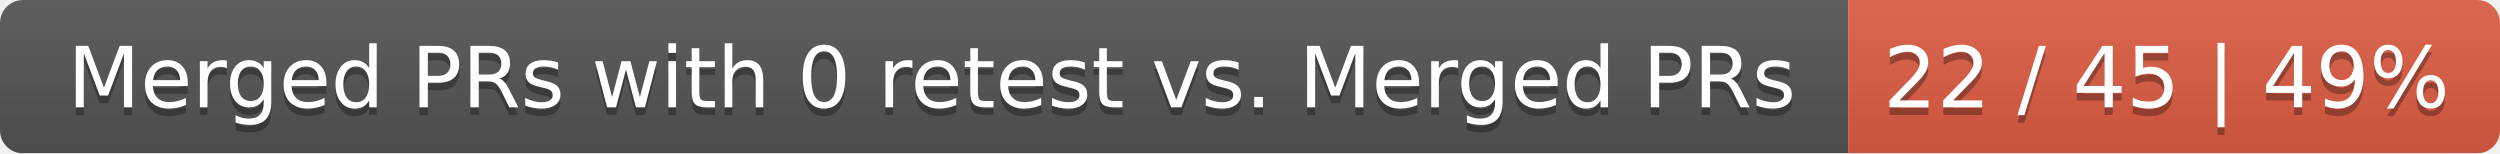
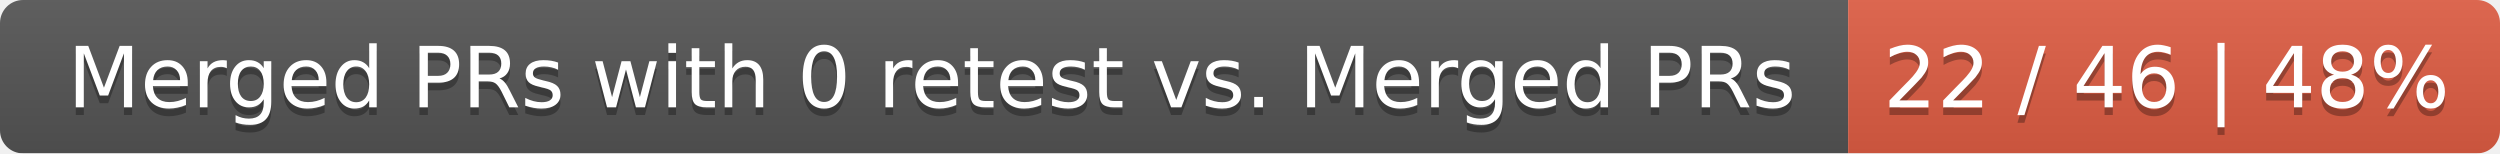
<svg xmlns="http://www.w3.org/2000/svg" width="326" height="20">
  <linearGradient id="smooth" x2="0" y2="100%">
    <stop offset="0" stop-color="#bbb" stop-opacity=".1" />
    <stop offset="1" stop-opacity=".1" />
  </linearGradient>
  <mask id="round">
    <rect width="326" height="20" rx="3" fill="#fff" />
  </mask>
  <g mask="url(#round)">
    <rect width="241" height="20" fill="#555" />
    <rect x="241" width="85" height="20" fill="#e05d44" />
    <rect width="326" height="20" fill="url(#smooth)" />
  </g>
  <g fill="#fff" text-anchor="middle" font-family="DejaVu Sans,Verdana,Geneva,sans-serif" font-size="11">
    <text x="121.5" y="15" fill="#010101" fill-opacity=".3">Merged PRs with 0 retest vs. Merged PRs</text>
    <text x="121.5" y="14">Merged PRs with 0 retest vs. Merged PRs</text>
-     <text x="282.5" y="15" fill="#010101" fill-opacity=".3">22 / 45 | 49%</text>
-     <text x="282.5" y="14">22 / 45 | 49%</text>
+     <text x="282.5" y="15" fill="#010101" fill-opacity=".3">22 / 46 | 48%</text>
+     <text x="282.5" y="14">22 / 46 | 48%</text>
  </g>
</svg>
